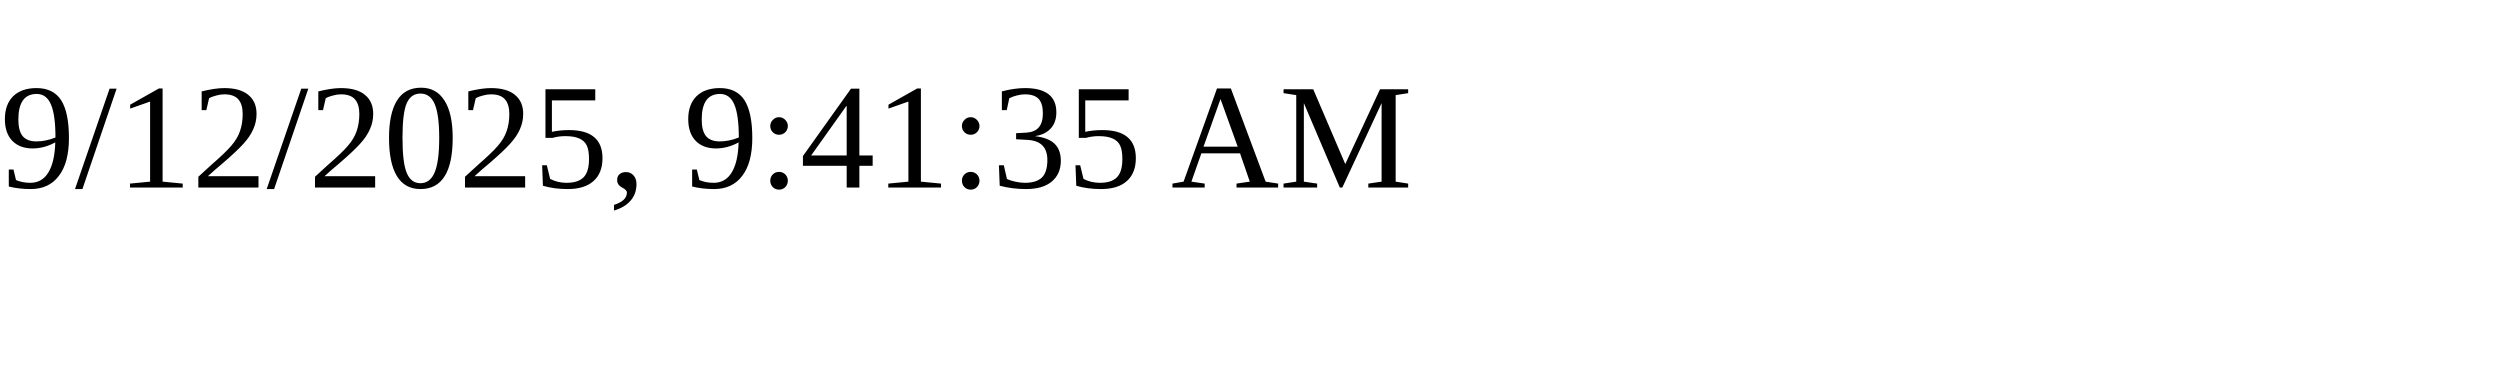
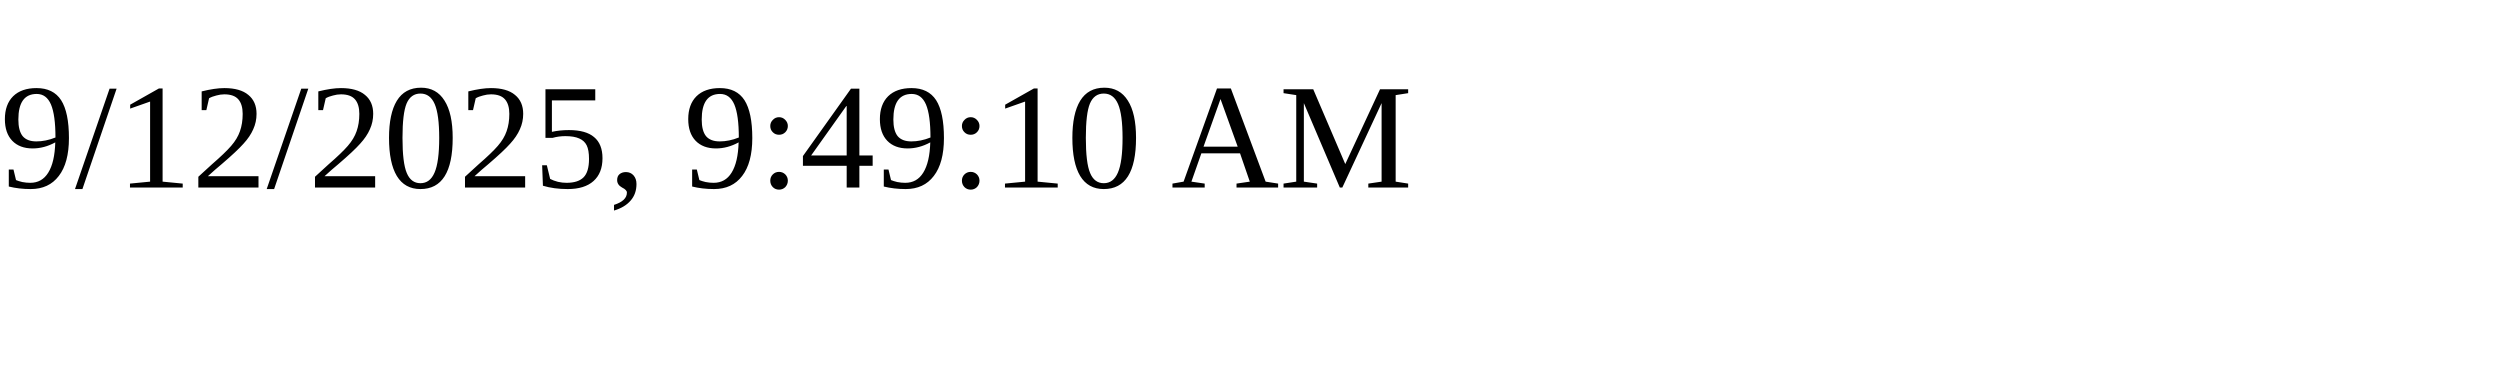
<svg xmlns="http://www.w3.org/2000/svg" height="30" width="200">
-   <text x="0" y="15">9/12/2025, 9:41:35 AM</text>
+   <text x="0" y="15">9/12/2025, 9:49:10 AM</text>
</svg>
